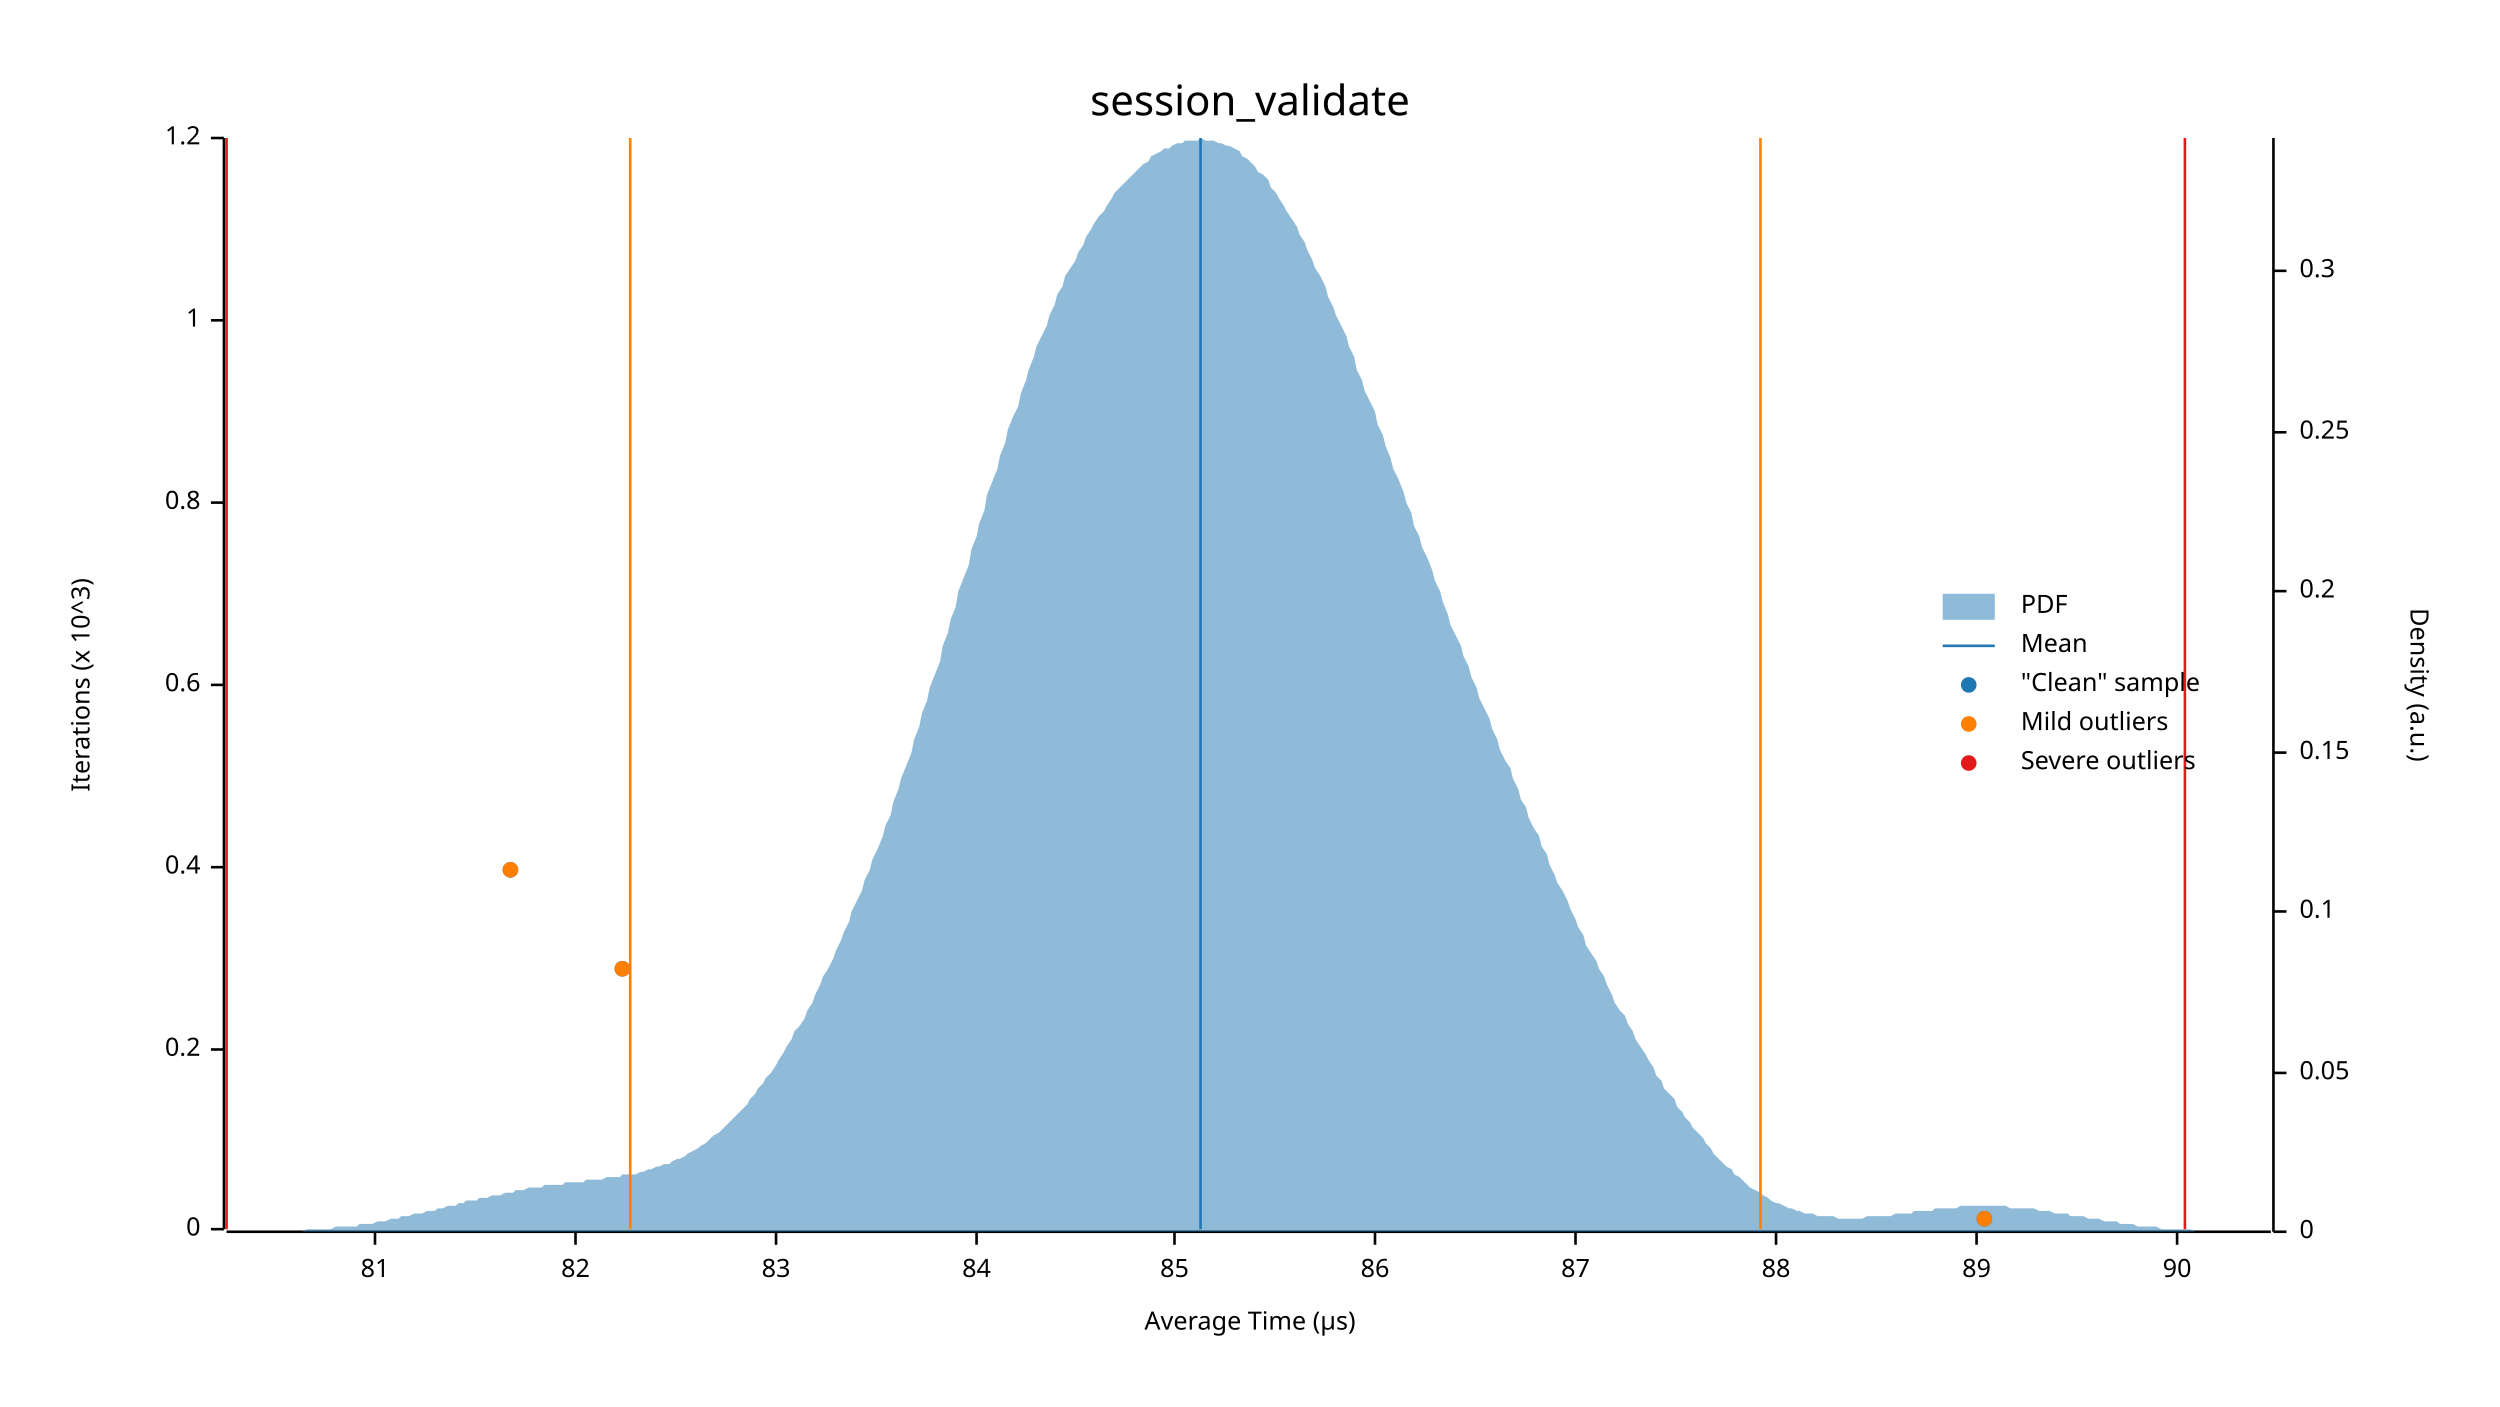
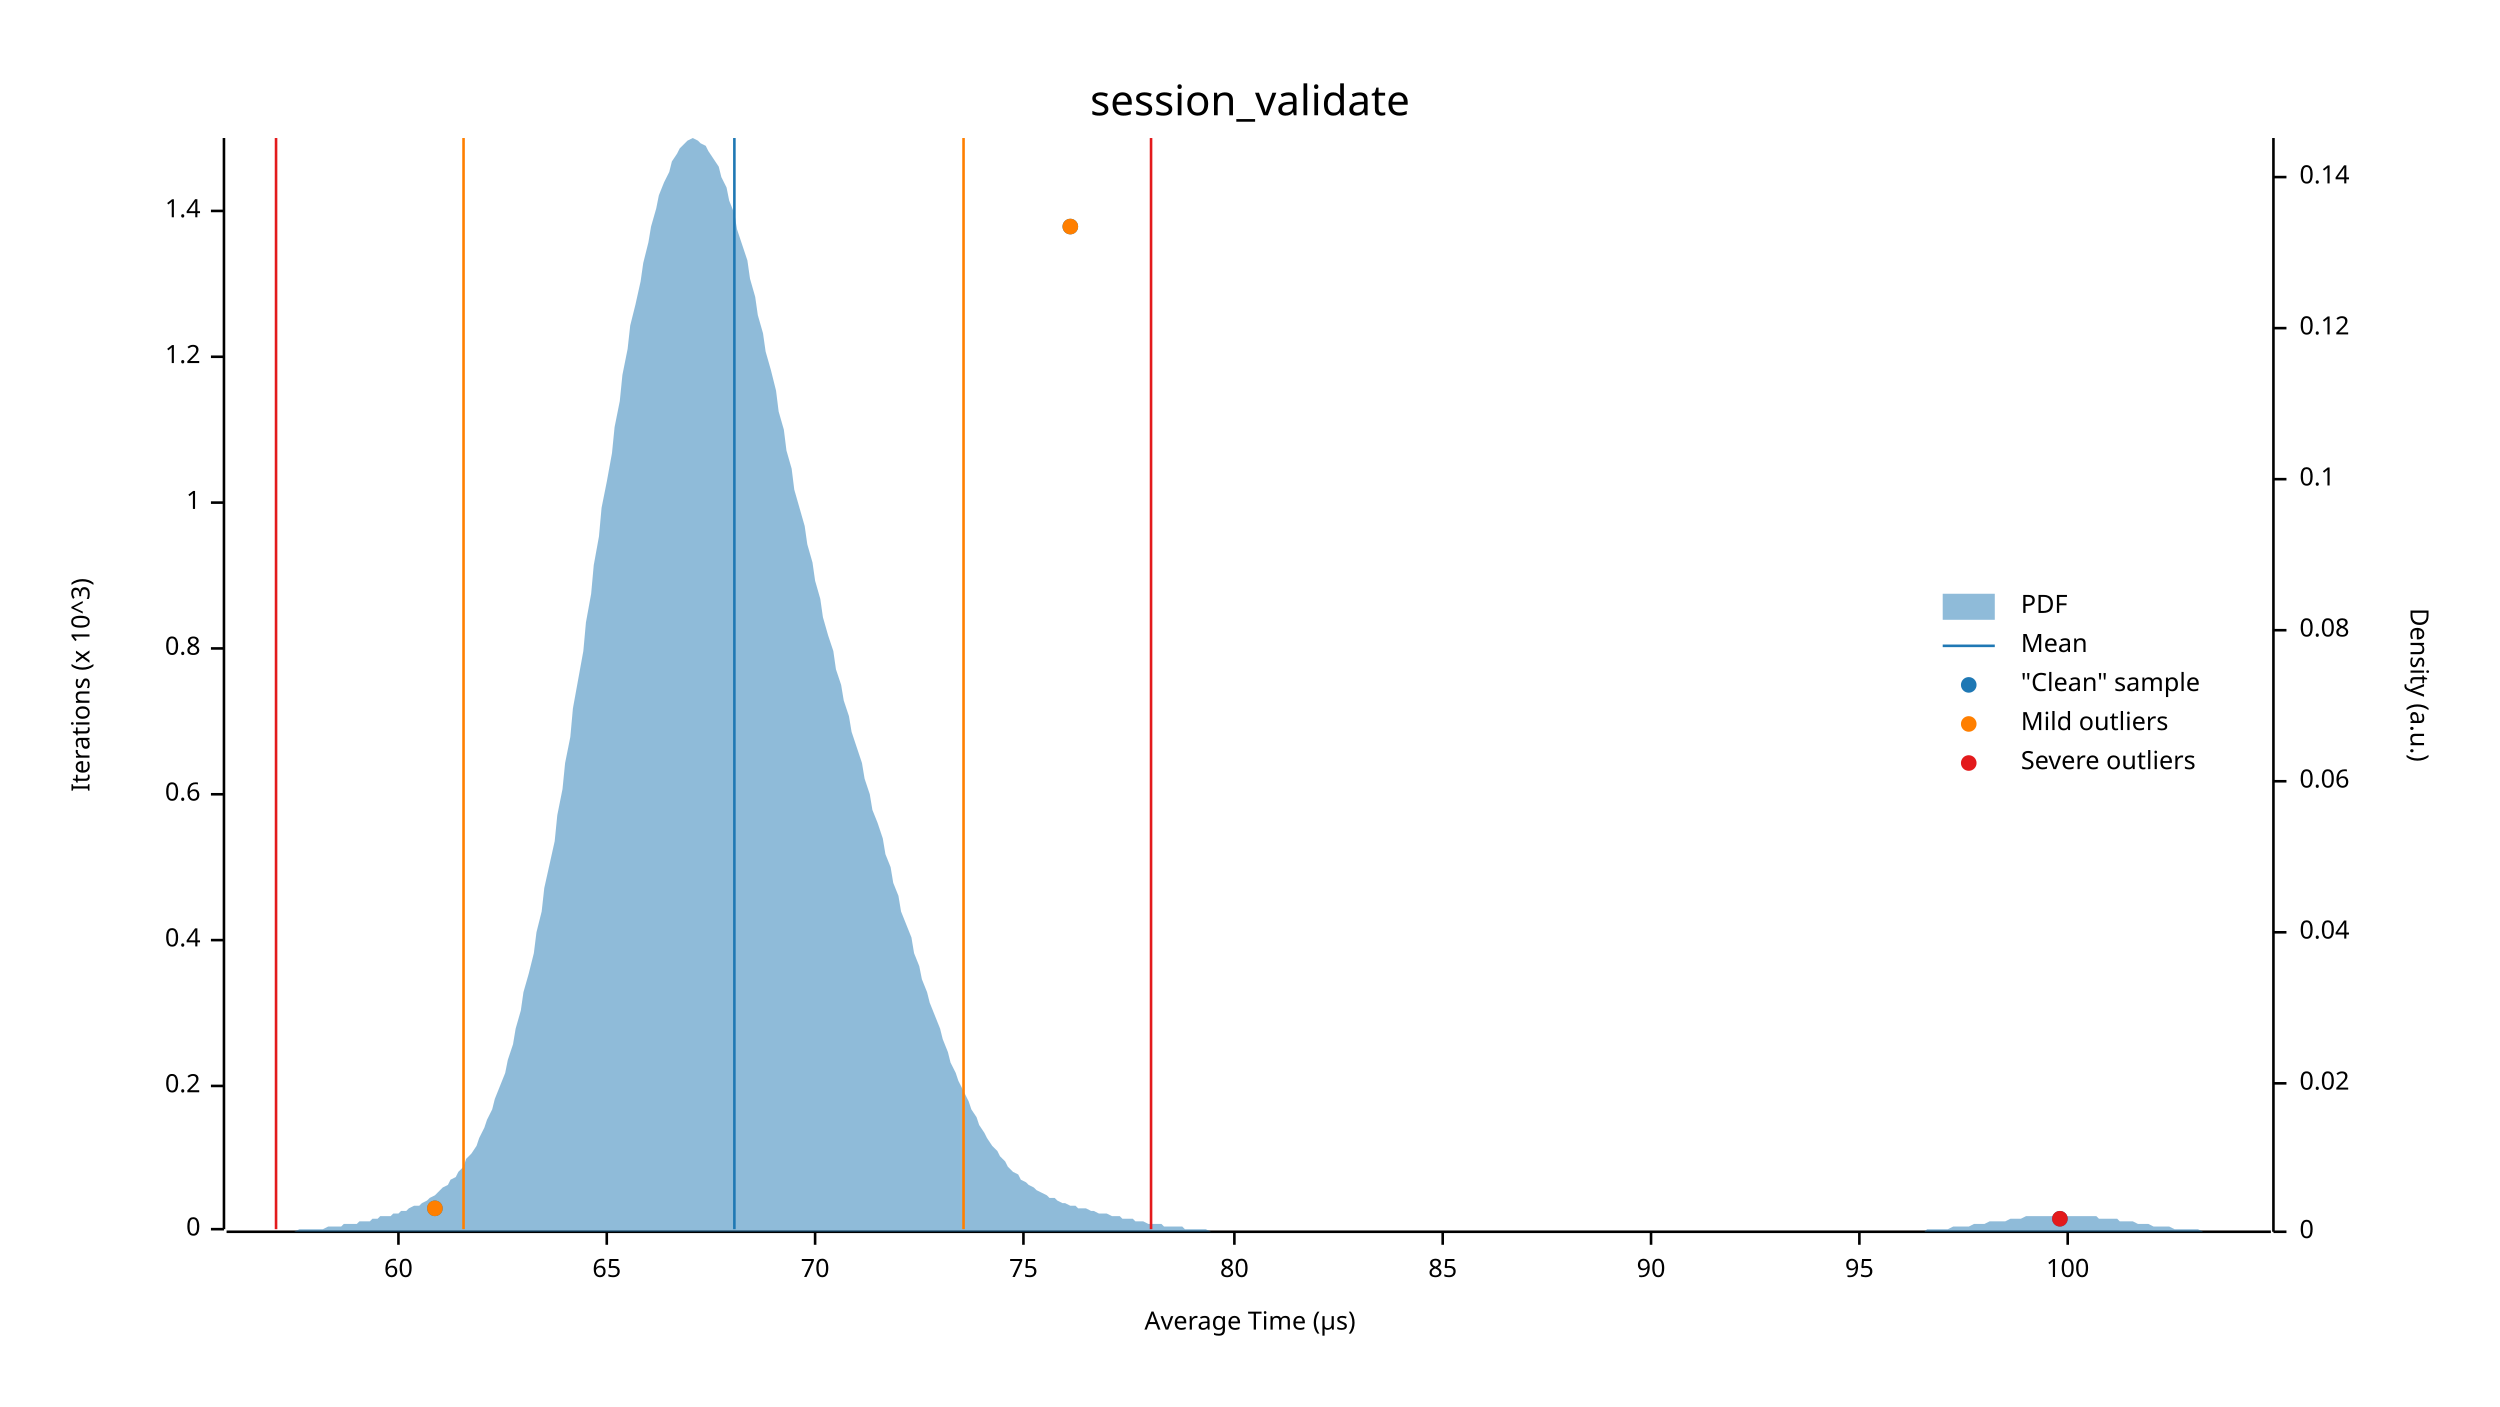
<svg xmlns="http://www.w3.org/2000/svg" width="960" height="540" viewBox="0 0 960 540">
  <text x="480" y="32" dy="0.76em" text-anchor="middle" font-family="sans-serif" font-size="16.129" opacity="1" fill="#000000">
session_validate
</text>
  <text x="27" y="263" dy="0.76em" text-anchor="middle" font-family="sans-serif" font-size="9.677" opacity="1" fill="#000000" transform="rotate(270, 27, 263)">
Iterations (x 10^3)
</text>
  <text x="480" y="513" dy="-0.5ex" text-anchor="middle" font-family="sans-serif" font-size="9.677" opacity="1" fill="#000000">
Average Time (µs)
</text>
  <polyline fill="none" opacity="1" stroke="#000000" stroke-width="1" points="86,53 86,472 " />
  <text x="77" y="472" dy="0.5ex" text-anchor="end" font-family="sans-serif" font-size="9.677" opacity="1" fill="#000000">
0
</text>
  <polyline fill="none" opacity="1" stroke="#000000" stroke-width="1" points="81,472 86,472 " />
-   <text x="77" y="403" dy="0.5ex" text-anchor="end" font-family="sans-serif" font-size="9.677" opacity="1" fill="#000000">
+   <text x="77" y="417" dy="0.5ex" text-anchor="end" font-family="sans-serif" font-size="9.677" opacity="1" fill="#000000">
0.2
</text>
-   <polyline fill="none" opacity="1" stroke="#000000" stroke-width="1" points="81,403 86,403 " />
-   <text x="77" y="333" dy="0.5ex" text-anchor="end" font-family="sans-serif" font-size="9.677" opacity="1" fill="#000000">
+   <polyline fill="none" opacity="1" stroke="#000000" stroke-width="1" points="81,417 86,417 " />
+   <text x="77" y="361" dy="0.5ex" text-anchor="end" font-family="sans-serif" font-size="9.677" opacity="1" fill="#000000">
0.4
</text>
-   <polyline fill="none" opacity="1" stroke="#000000" stroke-width="1" points="81,333 86,333 " />
-   <text x="77" y="263" dy="0.5ex" text-anchor="end" font-family="sans-serif" font-size="9.677" opacity="1" fill="#000000">
+   <polyline fill="none" opacity="1" stroke="#000000" stroke-width="1" points="81,361 86,361 " />
+   <text x="77" y="305" dy="0.5ex" text-anchor="end" font-family="sans-serif" font-size="9.677" opacity="1" fill="#000000">
0.6
</text>
-   <polyline fill="none" opacity="1" stroke="#000000" stroke-width="1" points="81,263 86,263 " />
-   <text x="77" y="193" dy="0.5ex" text-anchor="end" font-family="sans-serif" font-size="9.677" opacity="1" fill="#000000">
+   <polyline fill="none" opacity="1" stroke="#000000" stroke-width="1" points="81,305 86,305 " />
+   <text x="77" y="249" dy="0.5ex" text-anchor="end" font-family="sans-serif" font-size="9.677" opacity="1" fill="#000000">
0.8
</text>
-   <polyline fill="none" opacity="1" stroke="#000000" stroke-width="1" points="81,193 86,193 " />
-   <text x="77" y="123" dy="0.5ex" text-anchor="end" font-family="sans-serif" font-size="9.677" opacity="1" fill="#000000">
+   <polyline fill="none" opacity="1" stroke="#000000" stroke-width="1" points="81,249 86,249 " />
+   <text x="77" y="193" dy="0.5ex" text-anchor="end" font-family="sans-serif" font-size="9.677" opacity="1" fill="#000000">
1
</text>
-   <polyline fill="none" opacity="1" stroke="#000000" stroke-width="1" points="81,123 86,123 " />
-   <text x="77" y="53" dy="0.5ex" text-anchor="end" font-family="sans-serif" font-size="9.677" opacity="1" fill="#000000">
+   <polyline fill="none" opacity="1" stroke="#000000" stroke-width="1" points="81,193 86,193 " />
+   <text x="77" y="137" dy="0.5ex" text-anchor="end" font-family="sans-serif" font-size="9.677" opacity="1" fill="#000000">
1.2
</text>
-   <polyline fill="none" opacity="1" stroke="#000000" stroke-width="1" points="81,53 86,53 " />
+   <polyline fill="none" opacity="1" stroke="#000000" stroke-width="1" points="81,137 86,137 " />
+   <text x="77" y="81" dy="0.5ex" text-anchor="end" font-family="sans-serif" font-size="9.677" opacity="1" fill="#000000">
+ 1.4
+ </text>
+   <polyline fill="none" opacity="1" stroke="#000000" stroke-width="1" points="81,81 86,81 " />
  <polyline fill="none" opacity="1" stroke="#000000" stroke-width="1" points="87,473 872,473 " />
-   <text x="144" y="483" dy="0.76em" text-anchor="middle" font-family="sans-serif" font-size="9.677" opacity="1" fill="#000000">
- 81
+   <text x="153" y="483" dy="0.76em" text-anchor="middle" font-family="sans-serif" font-size="9.677" opacity="1" fill="#000000">
+ 60
</text>
-   <polyline fill="none" opacity="1" stroke="#000000" stroke-width="1" points="144,473 144,478 " />
-   <text x="221" y="483" dy="0.76em" text-anchor="middle" font-family="sans-serif" font-size="9.677" opacity="1" fill="#000000">
- 82
+   <polyline fill="none" opacity="1" stroke="#000000" stroke-width="1" points="153,473 153,478 " />
+   <text x="233" y="483" dy="0.76em" text-anchor="middle" font-family="sans-serif" font-size="9.677" opacity="1" fill="#000000">
+ 65
</text>
-   <polyline fill="none" opacity="1" stroke="#000000" stroke-width="1" points="221,473 221,478 " />
-   <text x="298" y="483" dy="0.76em" text-anchor="middle" font-family="sans-serif" font-size="9.677" opacity="1" fill="#000000">
- 83
+   <polyline fill="none" opacity="1" stroke="#000000" stroke-width="1" points="233,473 233,478 " />
+   <text x="313" y="483" dy="0.76em" text-anchor="middle" font-family="sans-serif" font-size="9.677" opacity="1" fill="#000000">
+ 70
</text>
-   <polyline fill="none" opacity="1" stroke="#000000" stroke-width="1" points="298,473 298,478 " />
-   <text x="375" y="483" dy="0.76em" text-anchor="middle" font-family="sans-serif" font-size="9.677" opacity="1" fill="#000000">
- 84
+   <polyline fill="none" opacity="1" stroke="#000000" stroke-width="1" points="313,473 313,478 " />
+   <text x="393" y="483" dy="0.76em" text-anchor="middle" font-family="sans-serif" font-size="9.677" opacity="1" fill="#000000">
+ 75
</text>
-   <polyline fill="none" opacity="1" stroke="#000000" stroke-width="1" points="375,473 375,478 " />
-   <text x="451" y="483" dy="0.76em" text-anchor="middle" font-family="sans-serif" font-size="9.677" opacity="1" fill="#000000">
+   <polyline fill="none" opacity="1" stroke="#000000" stroke-width="1" points="393,473 393,478 " />
+   <text x="474" y="483" dy="0.76em" text-anchor="middle" font-family="sans-serif" font-size="9.677" opacity="1" fill="#000000">
+ 80
+ </text>
+   <polyline fill="none" opacity="1" stroke="#000000" stroke-width="1" points="474,473 474,478 " />
+   <text x="554" y="483" dy="0.76em" text-anchor="middle" font-family="sans-serif" font-size="9.677" opacity="1" fill="#000000">
85
</text>
-   <polyline fill="none" opacity="1" stroke="#000000" stroke-width="1" points="451,473 451,478 " />
-   <text x="528" y="483" dy="0.76em" text-anchor="middle" font-family="sans-serif" font-size="9.677" opacity="1" fill="#000000">
- 86
- </text>
-   <polyline fill="none" opacity="1" stroke="#000000" stroke-width="1" points="528,473 528,478 " />
-   <text x="605" y="483" dy="0.76em" text-anchor="middle" font-family="sans-serif" font-size="9.677" opacity="1" fill="#000000">
- 87
- </text>
-   <polyline fill="none" opacity="1" stroke="#000000" stroke-width="1" points="605,473 605,478 " />
-   <text x="682" y="483" dy="0.76em" text-anchor="middle" font-family="sans-serif" font-size="9.677" opacity="1" fill="#000000">
- 88
- </text>
-   <polyline fill="none" opacity="1" stroke="#000000" stroke-width="1" points="682,473 682,478 " />
-   <text x="759" y="483" dy="0.76em" text-anchor="middle" font-family="sans-serif" font-size="9.677" opacity="1" fill="#000000">
- 89
- </text>
-   <polyline fill="none" opacity="1" stroke="#000000" stroke-width="1" points="759,473 759,478 " />
-   <text x="836" y="483" dy="0.76em" text-anchor="middle" font-family="sans-serif" font-size="9.677" opacity="1" fill="#000000">
+   <polyline fill="none" opacity="1" stroke="#000000" stroke-width="1" points="554,473 554,478 " />
+   <text x="634" y="483" dy="0.76em" text-anchor="middle" font-family="sans-serif" font-size="9.677" opacity="1" fill="#000000">
90
</text>
-   <polyline fill="none" opacity="1" stroke="#000000" stroke-width="1" points="836,473 836,478 " />
+   <polyline fill="none" opacity="1" stroke="#000000" stroke-width="1" points="634,473 634,478 " />
+   <text x="714" y="483" dy="0.76em" text-anchor="middle" font-family="sans-serif" font-size="9.677" opacity="1" fill="#000000">
+ 95
+ </text>
+   <polyline fill="none" opacity="1" stroke="#000000" stroke-width="1" points="714,473 714,478 " />
+   <text x="794" y="483" dy="0.76em" text-anchor="middle" font-family="sans-serif" font-size="9.677" opacity="1" fill="#000000">
+ 100
+ </text>
+   <polyline fill="none" opacity="1" stroke="#000000" stroke-width="1" points="794,473 794,478 " />
  <text x="933" y="263" dy="0.76em" text-anchor="middle" font-family="sans-serif" font-size="9.677" opacity="1" fill="#000000" transform="rotate(90, 933, 263)">
Density (a.u.)
</text>
  <polyline fill="none" opacity="1" stroke="#000000" stroke-width="1" points="873,53 873,473 " />
  <text x="883" y="473" dy="0.5ex" text-anchor="start" font-family="sans-serif" font-size="9.677" opacity="1" fill="#000000">
0
</text>
  <polyline fill="none" opacity="1" stroke="#000000" stroke-width="1" points="873,473 878,473 " />
-   <text x="883" y="412" dy="0.5ex" text-anchor="start" font-family="sans-serif" font-size="9.677" opacity="1" fill="#000000">
- 0.05
+   <text x="883" y="416" dy="0.5ex" text-anchor="start" font-family="sans-serif" font-size="9.677" opacity="1" fill="#000000">
+ 0.02
</text>
-   <polyline fill="none" opacity="1" stroke="#000000" stroke-width="1" points="873,412 878,412 " />
-   <text x="883" y="350" dy="0.5ex" text-anchor="start" font-family="sans-serif" font-size="9.677" opacity="1" fill="#000000">
+   <polyline fill="none" opacity="1" stroke="#000000" stroke-width="1" points="873,416 878,416 " />
+   <text x="883" y="358" dy="0.5ex" text-anchor="start" font-family="sans-serif" font-size="9.677" opacity="1" fill="#000000">
+ 0.04
+ </text>
+   <polyline fill="none" opacity="1" stroke="#000000" stroke-width="1" points="873,358 878,358 " />
+   <text x="883" y="300" dy="0.5ex" text-anchor="start" font-family="sans-serif" font-size="9.677" opacity="1" fill="#000000">
+ 0.06
+ </text>
+   <polyline fill="none" opacity="1" stroke="#000000" stroke-width="1" points="873,300 878,300 " />
+   <text x="883" y="242" dy="0.5ex" text-anchor="start" font-family="sans-serif" font-size="9.677" opacity="1" fill="#000000">
+ 0.08
+ </text>
+   <polyline fill="none" opacity="1" stroke="#000000" stroke-width="1" points="873,242 878,242 " />
+   <text x="883" y="184" dy="0.5ex" text-anchor="start" font-family="sans-serif" font-size="9.677" opacity="1" fill="#000000">
0.1
</text>
-   <polyline fill="none" opacity="1" stroke="#000000" stroke-width="1" points="873,350 878,350 " />
-   <text x="883" y="289" dy="0.5ex" text-anchor="start" font-family="sans-serif" font-size="9.677" opacity="1" fill="#000000">
- 0.15
+   <polyline fill="none" opacity="1" stroke="#000000" stroke-width="1" points="873,184 878,184 " />
+   <text x="883" y="126" dy="0.5ex" text-anchor="start" font-family="sans-serif" font-size="9.677" opacity="1" fill="#000000">
+ 0.12
</text>
-   <polyline fill="none" opacity="1" stroke="#000000" stroke-width="1" points="873,289 878,289 " />
-   <text x="883" y="227" dy="0.5ex" text-anchor="start" font-family="sans-serif" font-size="9.677" opacity="1" fill="#000000">
- 0.2
+   <polyline fill="none" opacity="1" stroke="#000000" stroke-width="1" points="873,126 878,126 " />
+   <text x="883" y="68" dy="0.5ex" text-anchor="start" font-family="sans-serif" font-size="9.677" opacity="1" fill="#000000">
+ 0.14
</text>
-   <polyline fill="none" opacity="1" stroke="#000000" stroke-width="1" points="873,227 878,227 " />
-   <text x="883" y="166" dy="0.5ex" text-anchor="start" font-family="sans-serif" font-size="9.677" opacity="1" fill="#000000">
- 0.25
- </text>
-   <polyline fill="none" opacity="1" stroke="#000000" stroke-width="1" points="873,166 878,166 " />
-   <text x="883" y="104" dy="0.5ex" text-anchor="start" font-family="sans-serif" font-size="9.677" opacity="1" fill="#000000">
- 0.3
- </text>
-   <polyline fill="none" opacity="1" stroke="#000000" stroke-width="1" points="873,104 878,104 " />
-   <polygon opacity="0.5" fill="#1F78B4" points="87,473 88,473 90,473 91,473 93,473 94,473 96,473 98,473 99,473 101,473 102,473 104,473 105,473 107,473 109,473 110,473 112,473 113,473 115,473 116,473 118,472 120,472 121,472 123,472 124,472 126,472 127,472 129,471 131,471 132,471 134,471 135,471 137,471 138,470 140,470 142,470 143,470 145,469 146,469 148,469 150,468 151,468 153,468 154,467 156,467 157,467 159,466 161,466 162,466 164,465 165,465 167,465 168,464 170,464 172,463 173,463 175,463 176,462 178,462 179,461 181,461 183,461 184,460 186,460 187,460 189,459 190,459 192,459 194,458 195,458 197,458 198,457 200,457 201,457 203,456 205,456 206,456 208,456 209,455 211,455 213,455 214,455 216,455 217,454 219,454 220,454 222,454 224,454 225,453 227,453 228,453 230,453 231,453 233,452 235,452 236,452 238,452 239,451 241,451 242,451 244,451 246,450 247,450 249,449 250,449 252,448 253,448 255,447 257,447 258,446 260,445 261,445 263,444 264,443 266,442 268,441 269,440 271,439 272,438 274,436 276,435 277,434 279,432 280,431 282,429 283,428 285,426 287,424 288,422 290,420 291,418 293,416 294,414 296,412 298,409 299,407 301,404 302,402 304,399 305,396 307,394 309,391 310,388 312,385 313,382 315,378 316,375 318,372 320,368 321,365 323,361 324,358 326,354 327,350 329,346 331,342 332,338 334,334 335,330 337,326 339,321 340,317 342,313 343,308 345,303 346,299 348,294 350,289 351,284 353,279 354,274 356,269 357,264 359,259 361,254 362,248 364,243 365,238 367,233 368,227 370,222 372,217 373,211 375,206 376,201 378,196 379,190 381,185 383,180 384,175 386,170 387,165 389,160 391,156 392,151 394,146 395,142 397,137 398,133 400,129 402,125 403,121 405,117 406,113 408,110 409,106 411,103 413,100 414,97 416,94 417,91 419,88 420,86 422,83 424,81 425,79 427,76 428,74 430,72 431,71 433,69 435,67 436,66 438,64 439,63 441,62 442,60 444,59 446,58 447,57 449,57 450,56 452,55 454,55 455,54 457,54 458,54 460,54 461,53 463,54 465,54 466,54 468,55 469,55 471,56 472,56 474,57 476,58 477,60 479,61 480,62 482,64 483,66 485,67 487,69 488,72 490,74 491,76 493,79 494,81 496,84 498,87 499,90 501,93 502,96 504,100 505,103 507,106 509,110 510,114 512,118 513,121 515,125 517,129 518,133 520,137 521,142 523,146 524,150 526,154 528,158 529,163 531,167 532,171 534,176 535,180 537,184 539,189 540,193 542,197 543,202 545,206 546,210 548,214 550,219 551,223 553,227 554,231 556,236 557,240 559,244 561,248 562,252 564,256 565,260 567,264 568,268 570,272 572,276 573,280 575,284 576,288 578,292 580,295 581,299 583,303 584,307 586,310 587,314 589,318 591,321 592,325 594,328 595,332 597,336 598,339 600,342 602,346 603,349 605,353 606,356 608,359 609,363 611,366 613,369 614,372 616,375 617,378 619,382 620,385 622,388 624,390 625,393 627,396 628,399 630,402 632,405 633,407 635,410 636,413 638,415 639,418 641,420 643,422 644,425 646,427 647,429 649,431 650,433 652,435 654,437 655,439 657,441 658,443 660,445 661,446 663,448 665,449 666,451 668,452 669,453 671,455 672,456 674,457 676,458 677,459 679,460 680,461 682,462 683,462 685,463 687,464 688,464 690,465 691,465 693,466 695,466 696,466 698,467 699,467 701,467 702,467 704,467 706,468 707,468 709,468 710,468 712,468 713,468 715,468 717,467 718,467 720,467 721,467 723,467 724,467 726,467 728,466 729,466 731,466 732,466 734,466 735,465 737,465 739,465 740,465 742,465 743,464 745,464 746,464 748,464 750,464 751,464 753,463 754,463 756,463 758,463 759,463 761,463 762,463 764,463 765,463 767,463 769,463 770,463 772,464 773,464 775,464 776,464 778,464 780,464 781,464 783,465 784,465 786,465 787,465 789,466 791,466 792,466 794,466 795,467 797,467 798,467 800,467 802,468 803,468 805,468 806,468 808,469 809,469 811,469 813,469 814,470 816,470 817,470 819,470 821,471 822,471 824,471 825,471 827,471 828,471 830,472 832,472 833,472 835,472 836,472 838,472 839,472 841,472 843,473 844,473 846,473 847,473 849,473 850,473 852,473 854,473 855,473 857,473 858,473 860,473 861,473 863,473 865,473 866,473 868,473 869,473 871,473 873,473 873,473 87,473 " />
-   <polyline fill="none" opacity="1" stroke="#1F78B4" stroke-width="1" points="461,472 461,53 " />
-   <polyline fill="none" opacity="1" stroke="#FF7F00" stroke-width="1" points="242,472 242,53 " />
-   <polyline fill="none" opacity="1" stroke="#FF7F00" stroke-width="1" points="676,472 676,53 " />
-   <polyline fill="none" opacity="1" stroke="#E31A1C" stroke-width="1" points="87,472 87,53 " />
-   <polyline fill="none" opacity="1" stroke="#E31A1C" stroke-width="1" points="839,472 839,53 " />
-   <circle cx="762" cy="468" r="3" opacity="1" fill="#1F78B4" stroke="none" stroke-width="1" />
-   <circle cx="239" cy="372" r="3" opacity="1" fill="#1F78B4" stroke="none" stroke-width="1" />
-   <circle cx="196" cy="334" r="3" opacity="1" fill="#1F78B4" stroke="none" stroke-width="1" />
-   <circle cx="762" cy="468" r="3" opacity="1" fill="#FF7F00" stroke="none" stroke-width="1" />
-   <circle cx="239" cy="372" r="3" opacity="1" fill="#FF7F00" stroke="none" stroke-width="1" />
-   <circle cx="196" cy="334" r="3" opacity="1" fill="#FF7F00" stroke="none" stroke-width="1" />
+   <polyline fill="none" opacity="1" stroke="#000000" stroke-width="1" points="873,68 878,68 " />
+   <polygon opacity="0.5" fill="#1F78B4" points="87,473 88,473 90,473 91,473 93,473 94,473 96,473 98,473 99,473 101,473 102,473 104,473 105,473 107,473 109,473 110,473 112,473 113,473 115,472 116,472 118,472 120,472 121,472 123,472 124,472 126,471 127,471 129,471 131,471 132,470 134,470 135,470 137,470 138,469 140,469 142,469 143,468 145,468 146,467 148,467 150,467 151,466 153,466 154,465 156,465 157,464 159,463 161,463 162,462 164,461 165,460 167,459 168,458 170,456 172,455 173,453 175,452 176,450 178,448 179,445 181,443 183,440 184,437 186,433 187,430 189,426 190,422 192,417 194,412 195,407 197,401 198,395 200,388 201,381 203,374 205,366 206,358 208,350 209,341 211,332 213,323 214,313 216,303 217,293 219,283 220,272 222,261 224,250 225,239 227,228 228,217 230,206 231,195 233,185 235,174 236,164 238,154 239,144 241,134 242,125 244,117 246,108 247,101 249,93 250,87 252,80 253,75 255,70 257,66 258,62 260,59 261,57 263,55 264,54 266,53 268,54 269,55 271,56 272,58 274,61 276,64 277,68 279,72 280,77 282,82 283,88 285,94 287,100 288,107 290,114 291,121 293,128 294,135 296,142 298,150 299,158 301,165 302,173 304,180 305,188 307,195 309,202 310,209 312,216 313,223 315,230 316,237 318,244 320,250 321,257 323,263 324,269 326,275 327,281 329,287 331,293 332,299 334,305 335,311 337,316 339,322 340,328 342,333 343,339 345,344 346,350 348,355 350,360 351,366 353,371 354,376 356,381 357,385 359,390 361,395 362,399 364,404 365,408 367,412 368,415 370,419 372,423 373,426 375,429 376,432 378,435 379,437 381,440 383,442 384,444 386,446 387,448 389,450 391,451 392,453 394,454 395,455 397,456 398,457 400,458 402,459 403,460 405,460 406,461 408,462 409,462 411,463 413,463 414,464 416,464 417,464 419,465 420,465 422,466 424,466 425,466 427,467 428,467 430,467 431,468 433,468 435,468 436,469 438,469 439,469 441,470 442,470 444,470 446,470 447,471 449,471 450,471 452,471 454,471 455,472 457,472 458,472 460,472 461,472 463,472 465,473 466,473 468,473 469,473 471,473 472,473 474,473 476,473 477,473 479,473 480,473 482,473 483,473 485,473 487,473 488,473 490,473 491,473 493,473 494,473 496,473 498,473 499,473 501,473 502,473 504,473 505,473 507,473 509,473 510,473 512,473 513,473 515,473 517,473 518,473 520,473 521,473 523,473 524,473 526,473 528,473 529,473 531,473 532,473 534,473 535,473 537,473 539,473 540,473 542,473 543,473 545,473 546,473 548,473 550,473 551,473 553,473 554,473 556,473 557,473 559,473 561,473 562,473 564,473 565,473 567,473 568,473 570,473 572,473 573,473 575,473 576,473 578,473 580,473 581,473 583,473 584,473 586,473 587,473 589,473 591,473 592,473 594,473 595,473 597,473 598,473 600,473 602,473 603,473 605,473 606,473 608,473 609,473 611,473 613,473 614,473 616,473 617,473 619,473 620,473 622,473 624,473 625,473 627,473 628,473 630,473 632,473 633,473 635,473 636,473 638,473 639,473 641,473 643,473 644,473 646,473 647,473 649,473 650,473 652,473 654,473 655,473 657,473 658,473 660,473 661,473 663,473 665,473 666,473 668,473 669,473 671,473 672,473 674,473 676,473 677,473 679,473 680,473 682,473 683,473 685,473 687,473 688,473 690,473 691,473 693,473 695,473 696,473 698,473 699,473 701,473 702,473 704,473 706,473 707,473 709,473 710,473 712,473 713,473 715,473 717,473 718,473 720,473 721,473 723,473 724,473 726,473 728,473 729,473 731,473 732,473 734,473 735,473 737,473 739,473 740,472 742,472 743,472 745,472 746,472 748,472 750,471 751,471 753,471 754,471 756,471 758,470 759,470 761,470 762,470 764,469 765,469 767,469 769,469 770,469 772,468 773,468 775,468 776,468 778,467 780,467 781,467 783,467 784,467 786,467 787,467 789,467 791,467 792,467 794,467 795,467 797,467 798,467 800,467 802,467 803,467 805,467 806,468 808,468 809,468 811,468 813,468 814,469 816,469 817,469 819,469 821,470 822,470 824,470 825,470 827,471 828,471 830,471 832,471 833,471 835,472 836,472 838,472 839,472 841,472 843,472 844,472 846,473 847,473 849,473 850,473 852,473 854,473 855,473 857,473 858,473 860,473 861,473 863,473 865,473 866,473 868,473 869,473 871,473 873,473 873,473 87,473 " />
+   <polyline fill="none" opacity="1" stroke="#1F78B4" stroke-width="1" points="282,472 282,53 " />
+   <polyline fill="none" opacity="1" stroke="#FF7F00" stroke-width="1" points="178,472 178,53 " />
+   <polyline fill="none" opacity="1" stroke="#FF7F00" stroke-width="1" points="370,472 370,53 " />
+   <polyline fill="none" opacity="1" stroke="#E31A1C" stroke-width="1" points="106,472 106,53 " />
+   <polyline fill="none" opacity="1" stroke="#E31A1C" stroke-width="1" points="442,472 442,53 " />
+   <circle cx="791" cy="468" r="3" opacity="1" fill="#1F78B4" stroke="none" stroke-width="1" />
+   <circle cx="167" cy="464" r="3" opacity="1" fill="#1F78B4" stroke="none" stroke-width="1" />
+   <circle cx="411" cy="87" r="3" opacity="1" fill="#1F78B4" stroke="none" stroke-width="1" />
+   <circle cx="167" cy="464" r="3" opacity="1" fill="#FF7F00" stroke="none" stroke-width="1" />
+   <circle cx="411" cy="87" r="3" opacity="1" fill="#FF7F00" stroke="none" stroke-width="1" />
+   <circle cx="791" cy="468" r="3" opacity="1" fill="#E31A1C" stroke="none" stroke-width="1" />
  <text x="776" y="228" dy="0.76em" text-anchor="start" font-family="sans-serif" font-size="9.677" opacity="1" fill="#000000">
PDF
</text>
  <text x="776" y="243" dy="0.76em" text-anchor="start" font-family="sans-serif" font-size="9.677" opacity="1" fill="#000000">
Mean
</text>
  <text x="776" y="258" dy="0.76em" text-anchor="start" font-family="sans-serif" font-size="9.677" opacity="1" fill="#000000">
"Clean" sample
</text>
  <text x="776" y="273" dy="0.76em" text-anchor="start" font-family="sans-serif" font-size="9.677" opacity="1" fill="#000000">
Mild outliers
</text>
  <text x="776" y="288" dy="0.76em" text-anchor="start" font-family="sans-serif" font-size="9.677" opacity="1" fill="#000000">
Severe outliers
</text>
  <rect x="746" y="228" width="20" height="10" opacity="0.5" fill="#1F78B4" stroke="none" />
  <polyline fill="none" opacity="1" stroke="#1F78B4" stroke-width="1" points="746,248 766,248 " />
  <circle cx="756" cy="263" r="3" opacity="1" fill="#1F78B4" stroke="none" stroke-width="1" />
  <circle cx="756" cy="278" r="3" opacity="1" fill="#FF7F00" stroke="none" stroke-width="1" />
  <circle cx="756" cy="293" r="3" opacity="1" fill="#E31A1C" stroke="none" stroke-width="1" />
</svg>
